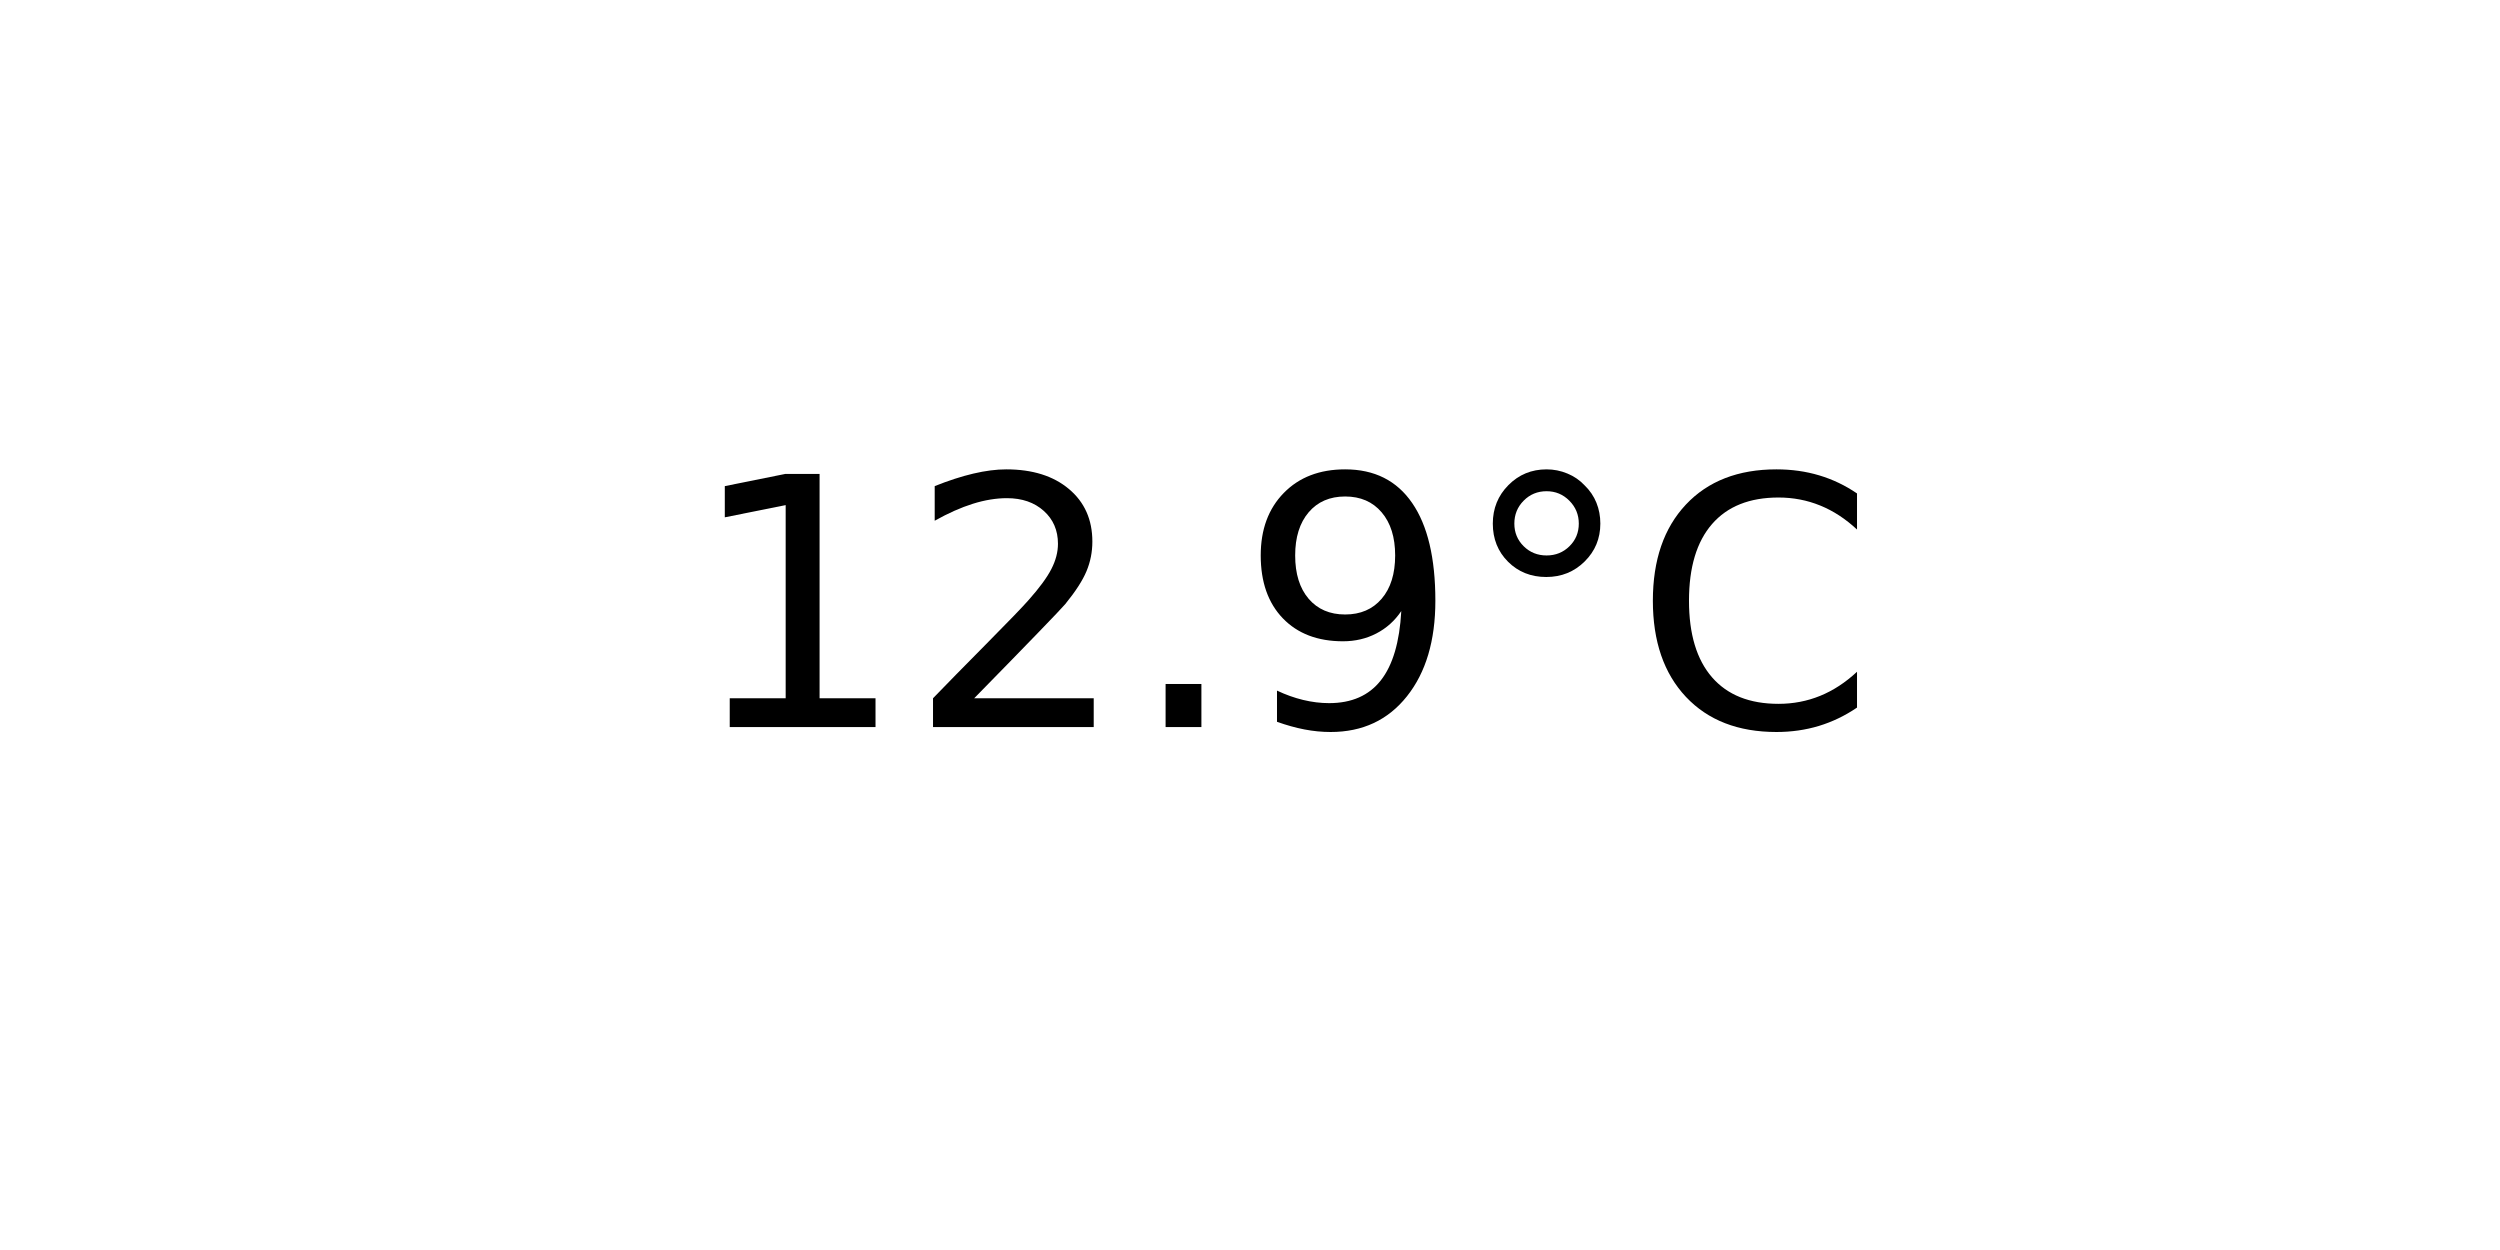
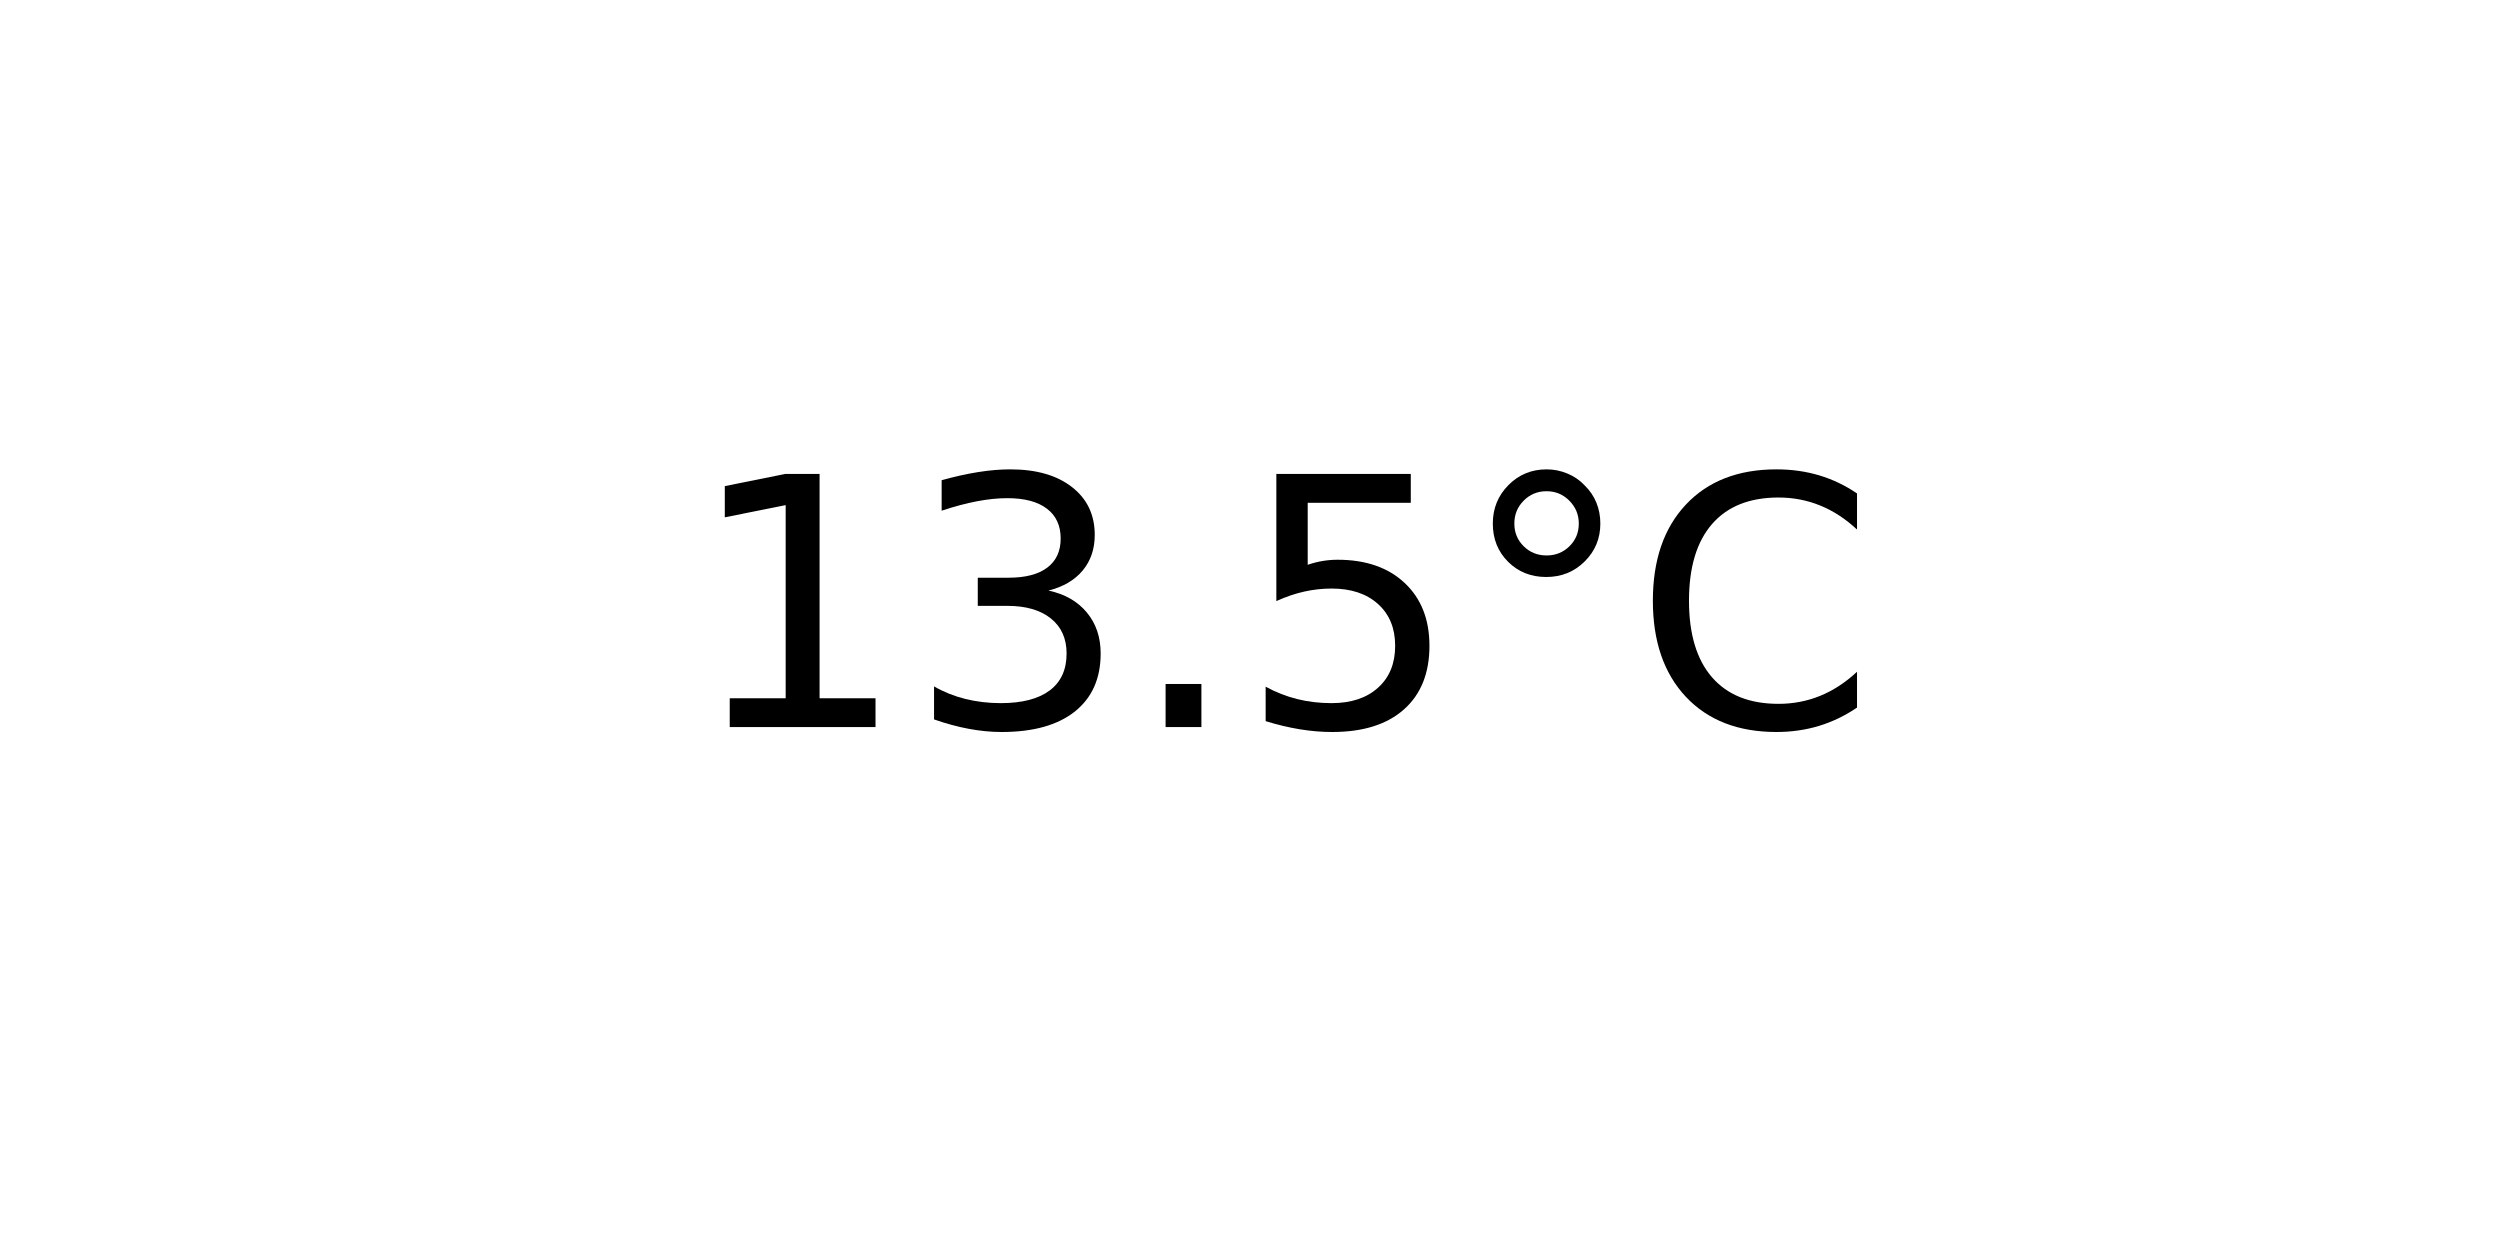
<svg xmlns="http://www.w3.org/2000/svg" xmlns:xlink="http://www.w3.org/1999/xlink" width="72pt" height="36pt" viewBox="0 0 72 36" version="1.1">
  <defs>
    <style type="text/css">*{stroke-linejoin: round; stroke-linecap: butt}</style>
  </defs>
  <g id="figure_1">
    <g id="axes_1">
      <g id="text_1">
        <g transform="translate(19.77578 20.93937) scale(0.1 -0.1)">
          <defs>
            <path id="DejaVuSans-31" d="M 794 531  L 1825 531  L 1825 4091  L 703 3866  L 703 4441  L 1819 4666  L 2450 4666  L 2450 531  L 3481 531  L 3481 0  L 794 0  L 794 531  z " transform="scale(0.015625)" />
-             <path id="DejaVuSans-32" d="M 1228 531  L 3431 531  L 3431 0  L 469 0  L 469 531  Q 828 903 1448 1529  Q 2069 2156 2228 2338  Q 2531 2678 2651 2914  Q 2772 3150 2772 3378  Q 2772 3750 2511 3984  Q 2250 4219 1831 4219  Q 1534 4219 1204 4116  Q 875 4013 500 3803  L 500 4441  Q 881 4594 1212 4672  Q 1544 4750 1819 4750  Q 2544 4750 2975 4387  Q 3406 4025 3406 3419  Q 3406 3131 3298 2873  Q 3191 2616 2906 2266  Q 2828 2175 2409 1742  Q 1991 1309 1228 531  z " transform="scale(0.015625)" />
+             <path id="DejaVuSans-33" d="M 2597 2516  Q 3050 2419 3304 2112  Q 3559 1806 3559 1356  Q 3559 666 3084 287  Q 2609 -91 1734 -91  Q 1441 -91 1130 -33  Q 819 25 488 141  L 488 750  Q 750 597 1062 519  Q 1375 441 1716 441  Q 2309 441 2620 675  Q 2931 909 2931 1356  Q 2931 1769 2642 2001  Q 2353 2234 1838 2234  L 1294 2234  L 1294 2753  L 1863 2753  Q 2328 2753 2575 2939  Q 2822 3125 2822 3475  Q 2822 3834 2567 4026  Q 2313 4219 1838 4219  Q 1578 4219 1281 4162  Q 984 4106 628 3988  L 628 4550  Q 988 4650 1302 4700  Q 1616 4750 1894 4750  Q 2613 4750 3031 4423  Q 3450 4097 3450 3541  Q 3450 3153 3228 2886  Q 3006 2619 2597 2516  z " transform="scale(0.015625)" />
            <path id="DejaVuSans-2e" d="M 684 794  L 1344 794  L 1344 0  L 684 0  L 684 794  z " transform="scale(0.015625)" />
-             <path id="DejaVuSans-39" d="M 703 97  L 703 672  Q 941 559 1184 500  Q 1428 441 1663 441  Q 2288 441 2617 861  Q 2947 1281 2994 2138  Q 2813 1869 2534 1725  Q 2256 1581 1919 1581  Q 1219 1581 811 2004  Q 403 2428 403 3163  Q 403 3881 828 4315  Q 1253 4750 1959 4750  Q 2769 4750 3195 4129  Q 3622 3509 3622 2328  Q 3622 1225 3098 567  Q 2575 -91 1691 -91  Q 1453 -91 1209 -44  Q 966 3 703 97  z M 1959 2075  Q 2384 2075 2632 2365  Q 2881 2656 2881 3163  Q 2881 3666 2632 3958  Q 2384 4250 1959 4250  Q 1534 4250 1286 3958  Q 1038 3666 1038 3163  Q 1038 2656 1286 2365  Q 1534 2075 1959 2075  z " transform="scale(0.015625)" />
+             <path id="DejaVuSans-35" d="M 691 4666  L 3169 4666  L 3169 4134  L 1269 4134  L 1269 2991  Q 1406 3038 1543 3061  Q 1681 3084 1819 3084  Q 2600 3084 3056 2656  Q 3513 2228 3513 1497  Q 3513 744 3044 326  Q 2575 -91 1722 -91  Q 1428 -91 1123 -41  Q 819 9 494 109  L 494 744  Q 775 591 1075 516  Q 1375 441 1709 441  Q 2250 441 2565 725  Q 2881 1009 2881 1497  Q 2881 1984 2565 2268  Q 2250 2553 1709 2553  Q 1456 2553 1204 2497  Q 953 2441 691 2322  L 691 4666  z " transform="scale(0.015625)" />
            <path id="DejaVuSans-b0" d="M 1600 4347  Q 1350 4347 1178 4173  Q 1006 4000 1006 3750  Q 1006 3503 1178 3333  Q 1350 3163 1600 3163  Q 1850 3163 2022 3333  Q 2194 3503 2194 3750  Q 2194 3997 2020 4172  Q 1847 4347 1600 4347  z M 1600 4750  Q 1800 4750 1984 4673  Q 2169 4597 2303 4453  Q 2447 4313 2519 4134  Q 2591 3956 2591 3750  Q 2591 3338 2302 3052  Q 2013 2766 1594 2766  Q 1172 2766 890 3047  Q 609 3328 609 3750  Q 609 4169 896 4459  Q 1184 4750 1600 4750  z " transform="scale(0.015625)" />
            <path id="DejaVuSans-43" d="M 4122 4306  L 4122 3641  Q 3803 3938 3442 4084  Q 3081 4231 2675 4231  Q 1875 4231 1450 3742  Q 1025 3253 1025 2328  Q 1025 1406 1450 917  Q 1875 428 2675 428  Q 3081 428 3442 575  Q 3803 722 4122 1019  L 4122 359  Q 3791 134 3420 21  Q 3050 -91 2638 -91  Q 1578 -91 968 557  Q 359 1206 359 2328  Q 359 3453 968 4101  Q 1578 4750 2638 4750  Q 3056 4750 3426 4639  Q 3797 4528 4122 4306  z " transform="scale(0.015625)" />
          </defs>
          <use xlink:href="#DejaVuSans-31" />
-           <use xlink:href="#DejaVuSans-32" x="63.623" />
+           <use xlink:href="#DejaVuSans-33" x="63.623" />
          <use xlink:href="#DejaVuSans-2e" x="127.246" />
-           <use xlink:href="#DejaVuSans-39" x="159.033" />
+           <use xlink:href="#DejaVuSans-35" x="159.033" />
          <use xlink:href="#DejaVuSans-b0" x="222.656" />
          <use xlink:href="#DejaVuSans-43" x="272.656" />
        </g>
      </g>
    </g>
  </g>
</svg>
